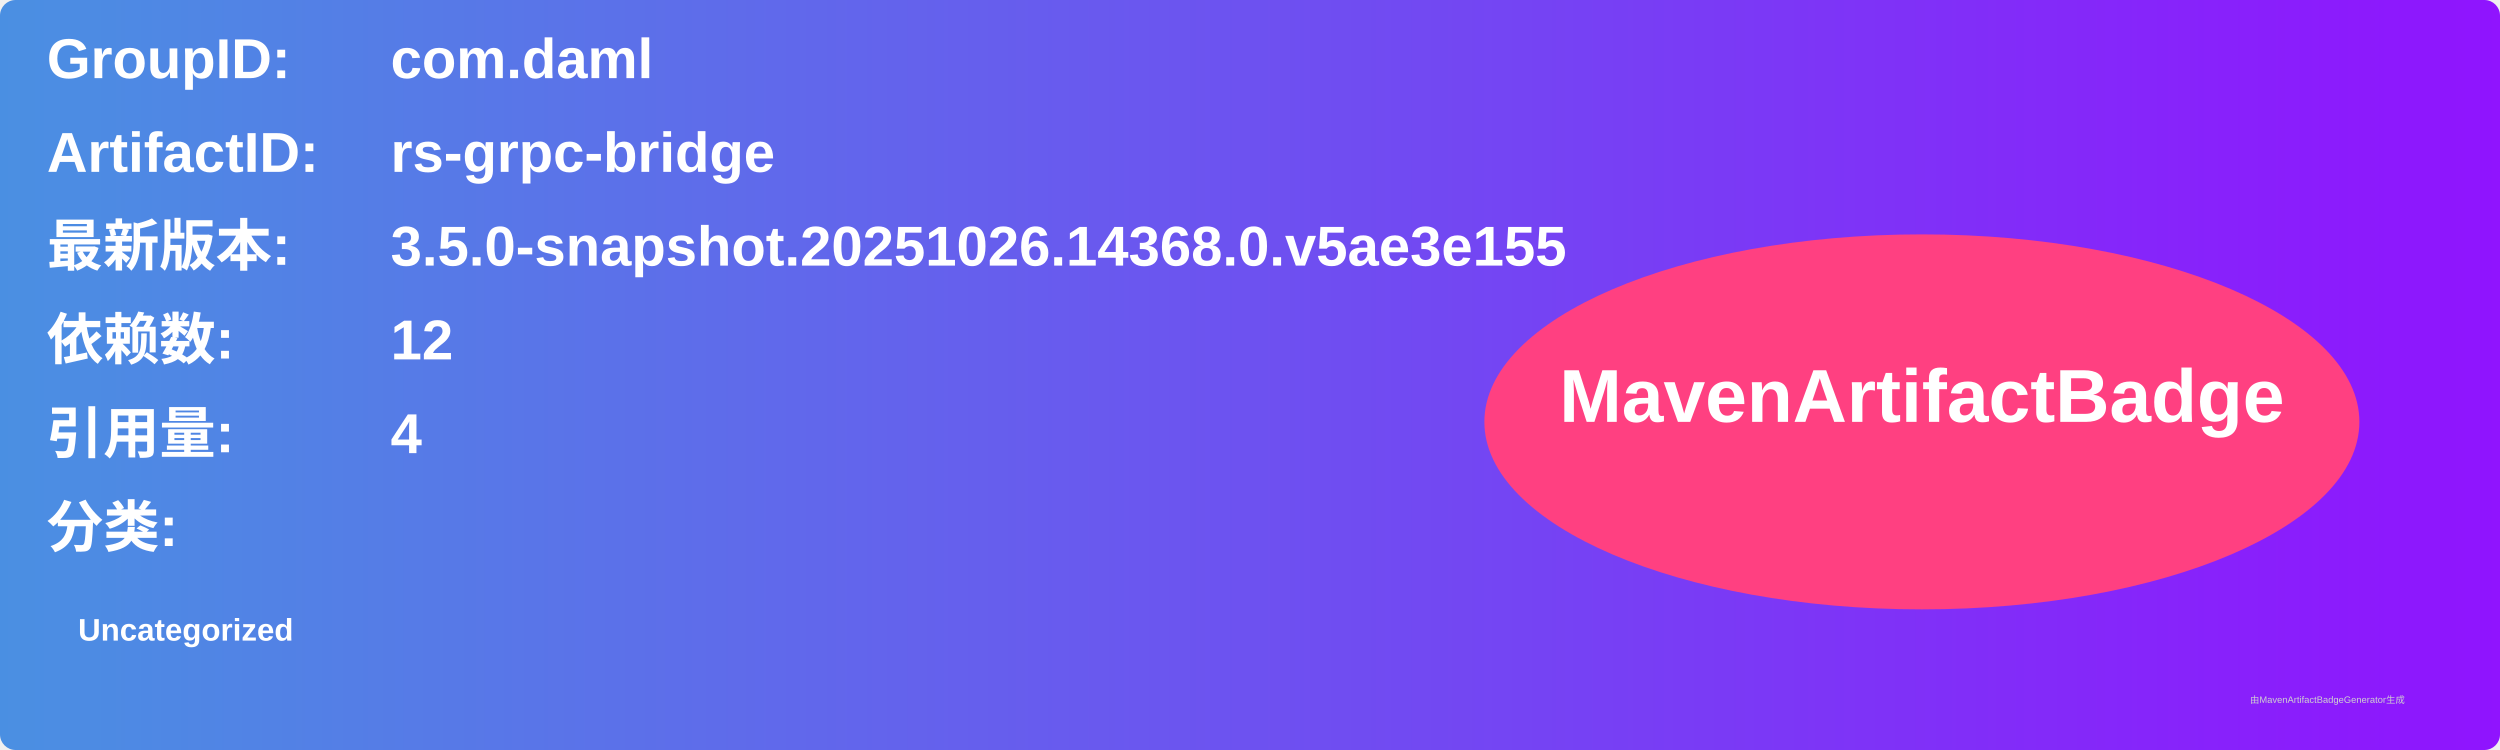
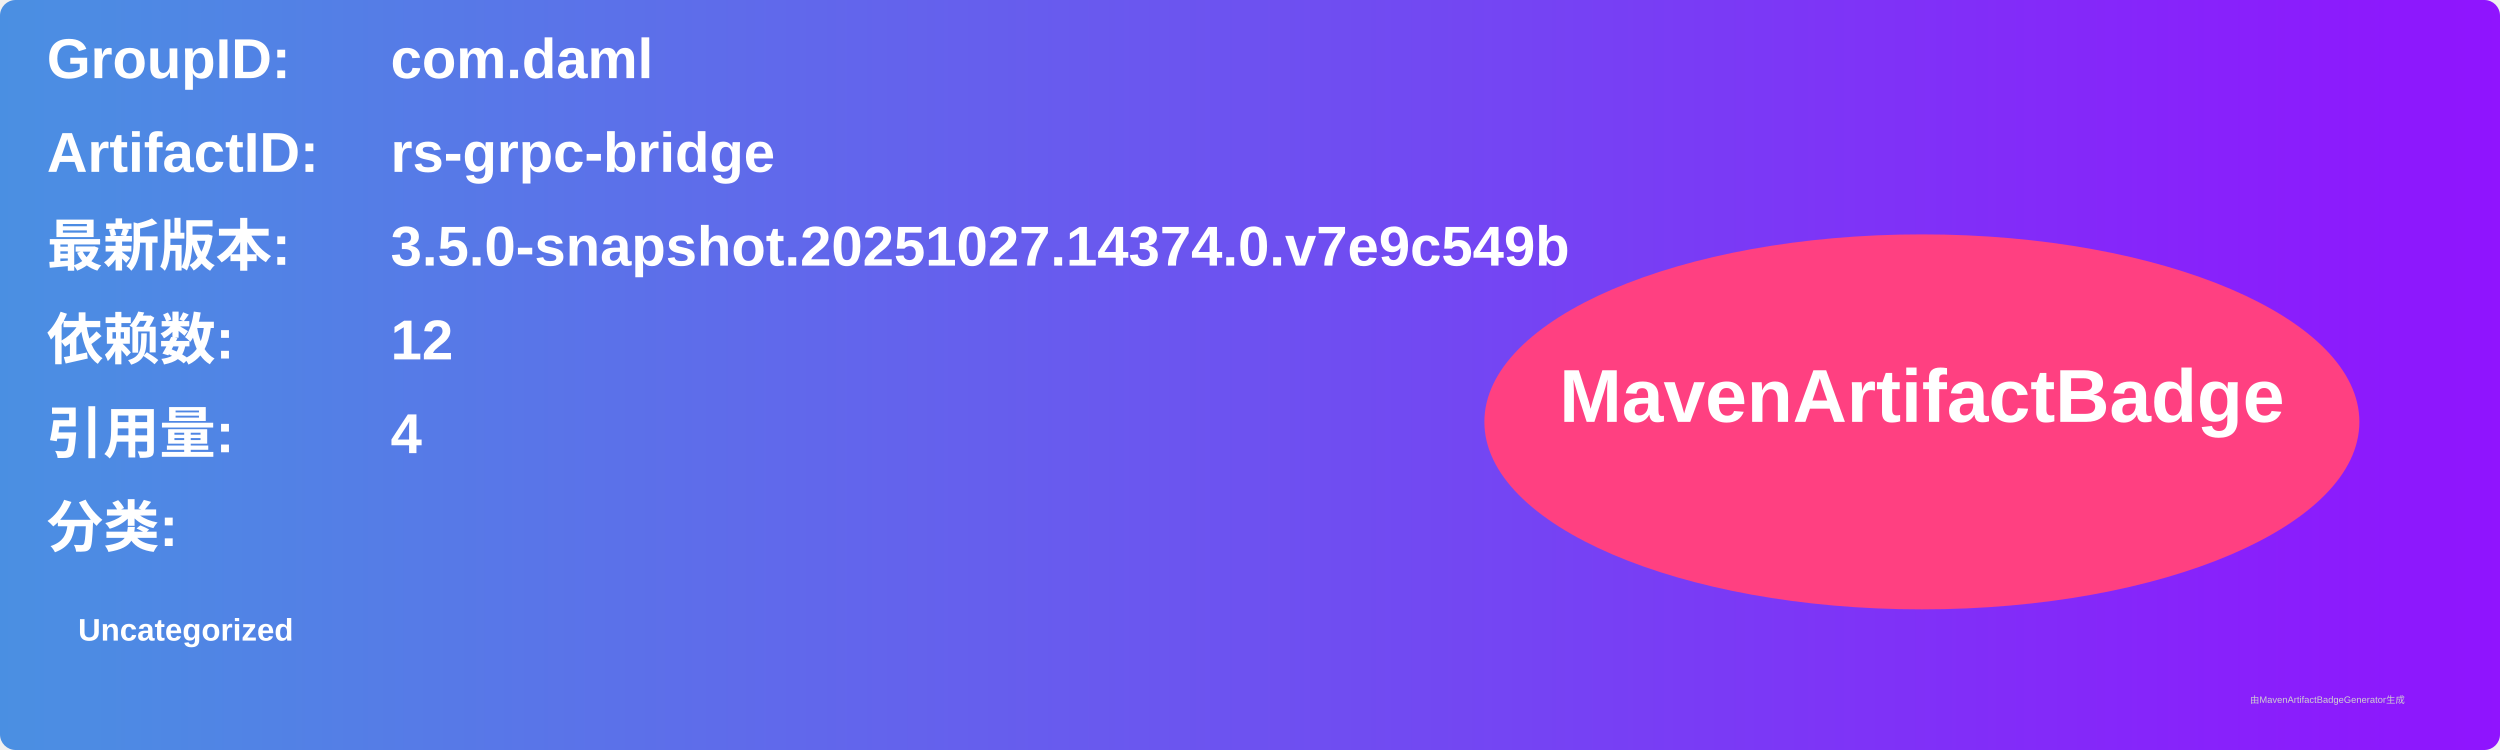
<svg xmlns="http://www.w3.org/2000/svg" width="800" height="240" viewBox="0 0 800 240">
  <linearGradient id="grad" x1="0%" y1="0%" x2="100%" y2="0%">
    <stop offset="0%" stop-color="#4a90e2" />
    <stop offset="100%" stop-color="#9013fe" />
  </linearGradient>
  <rect width="100%" height="100%" rx="5" ry="5" fill="url(#grad)" />
  <g transform="translate(15, 15)">
    <text x="0" y="10" font-family="Arial" font-size="18" fill="white" font-weight="bold" width="260">GroupID:</text>
    <text x="110" y="10" font-family="Arial" font-size="18" fill="white" font-weight="bold" width="460">com.daml</text>
    <text x="0" y="40" font-family="Arial" font-size="18" fill="white" font-weight="bold" width="260">ArtifactID:</text>
    <text x="110" y="40" font-family="Arial" font-size="18" fill="white" font-weight="bold" width="460">rs-grpc-bridge</text>
    <text x="0" y="70" font-family="Arial" font-size="18" fill="white" font-weight="bold">最新版本:</text>
    <text x="110" y="70" font-family="Arial" font-size="18" fill="white" font-weight="bold">
-       <tspan font-weight="bold">3.5.0-snapshot.20251026.14368.0.v5ae3e155</tspan>
+       <tspan font-weight="bold">3.5.0-snapshot.20251027.14374.0.v7e9c549b</tspan>
    </text>
    <text x="0" y="100" font-family="Arial" font-size="18" fill="white" font-weight="bold">依赖数: </text>
    <text x="110" y="100" font-family="Arial" font-size="18" fill="white">
      <tspan font-weight="bold">12</tspan>
    </text>
    <text x="0" y="130" font-family="Arial" font-size="18" fill="white" font-weight="bold">引用量: </text>
    <text x="110" y="130" font-family="Arial" font-size="18" fill="white">
      <tspan font-weight="bold">4</tspan>
    </text>
    <text x="0" y="160" font-family="Arial" font-size="18" fill="white" font-weight="bold">分类:</text>
    <text x="10" y="190" font-family="Arial" font-size="10" fill="white">
      <tspan font-weight="bold">Uncategorized</tspan>
    </text>
    <ellipse cx="600" cy="120" rx="140" ry="60" fill="#ff4081" />
    <text x="600" y="120" text-anchor="middle" font-family="Arial" font-size="24" fill="white" font-weight="bold">MavenArtifactBadge</text>
  </g>
  <text x="720" y="225" font-family="Arial" font-size="3" fill="#d0d0d0">由MavenArtifactBadgeGenerator生成</text>
</svg>
